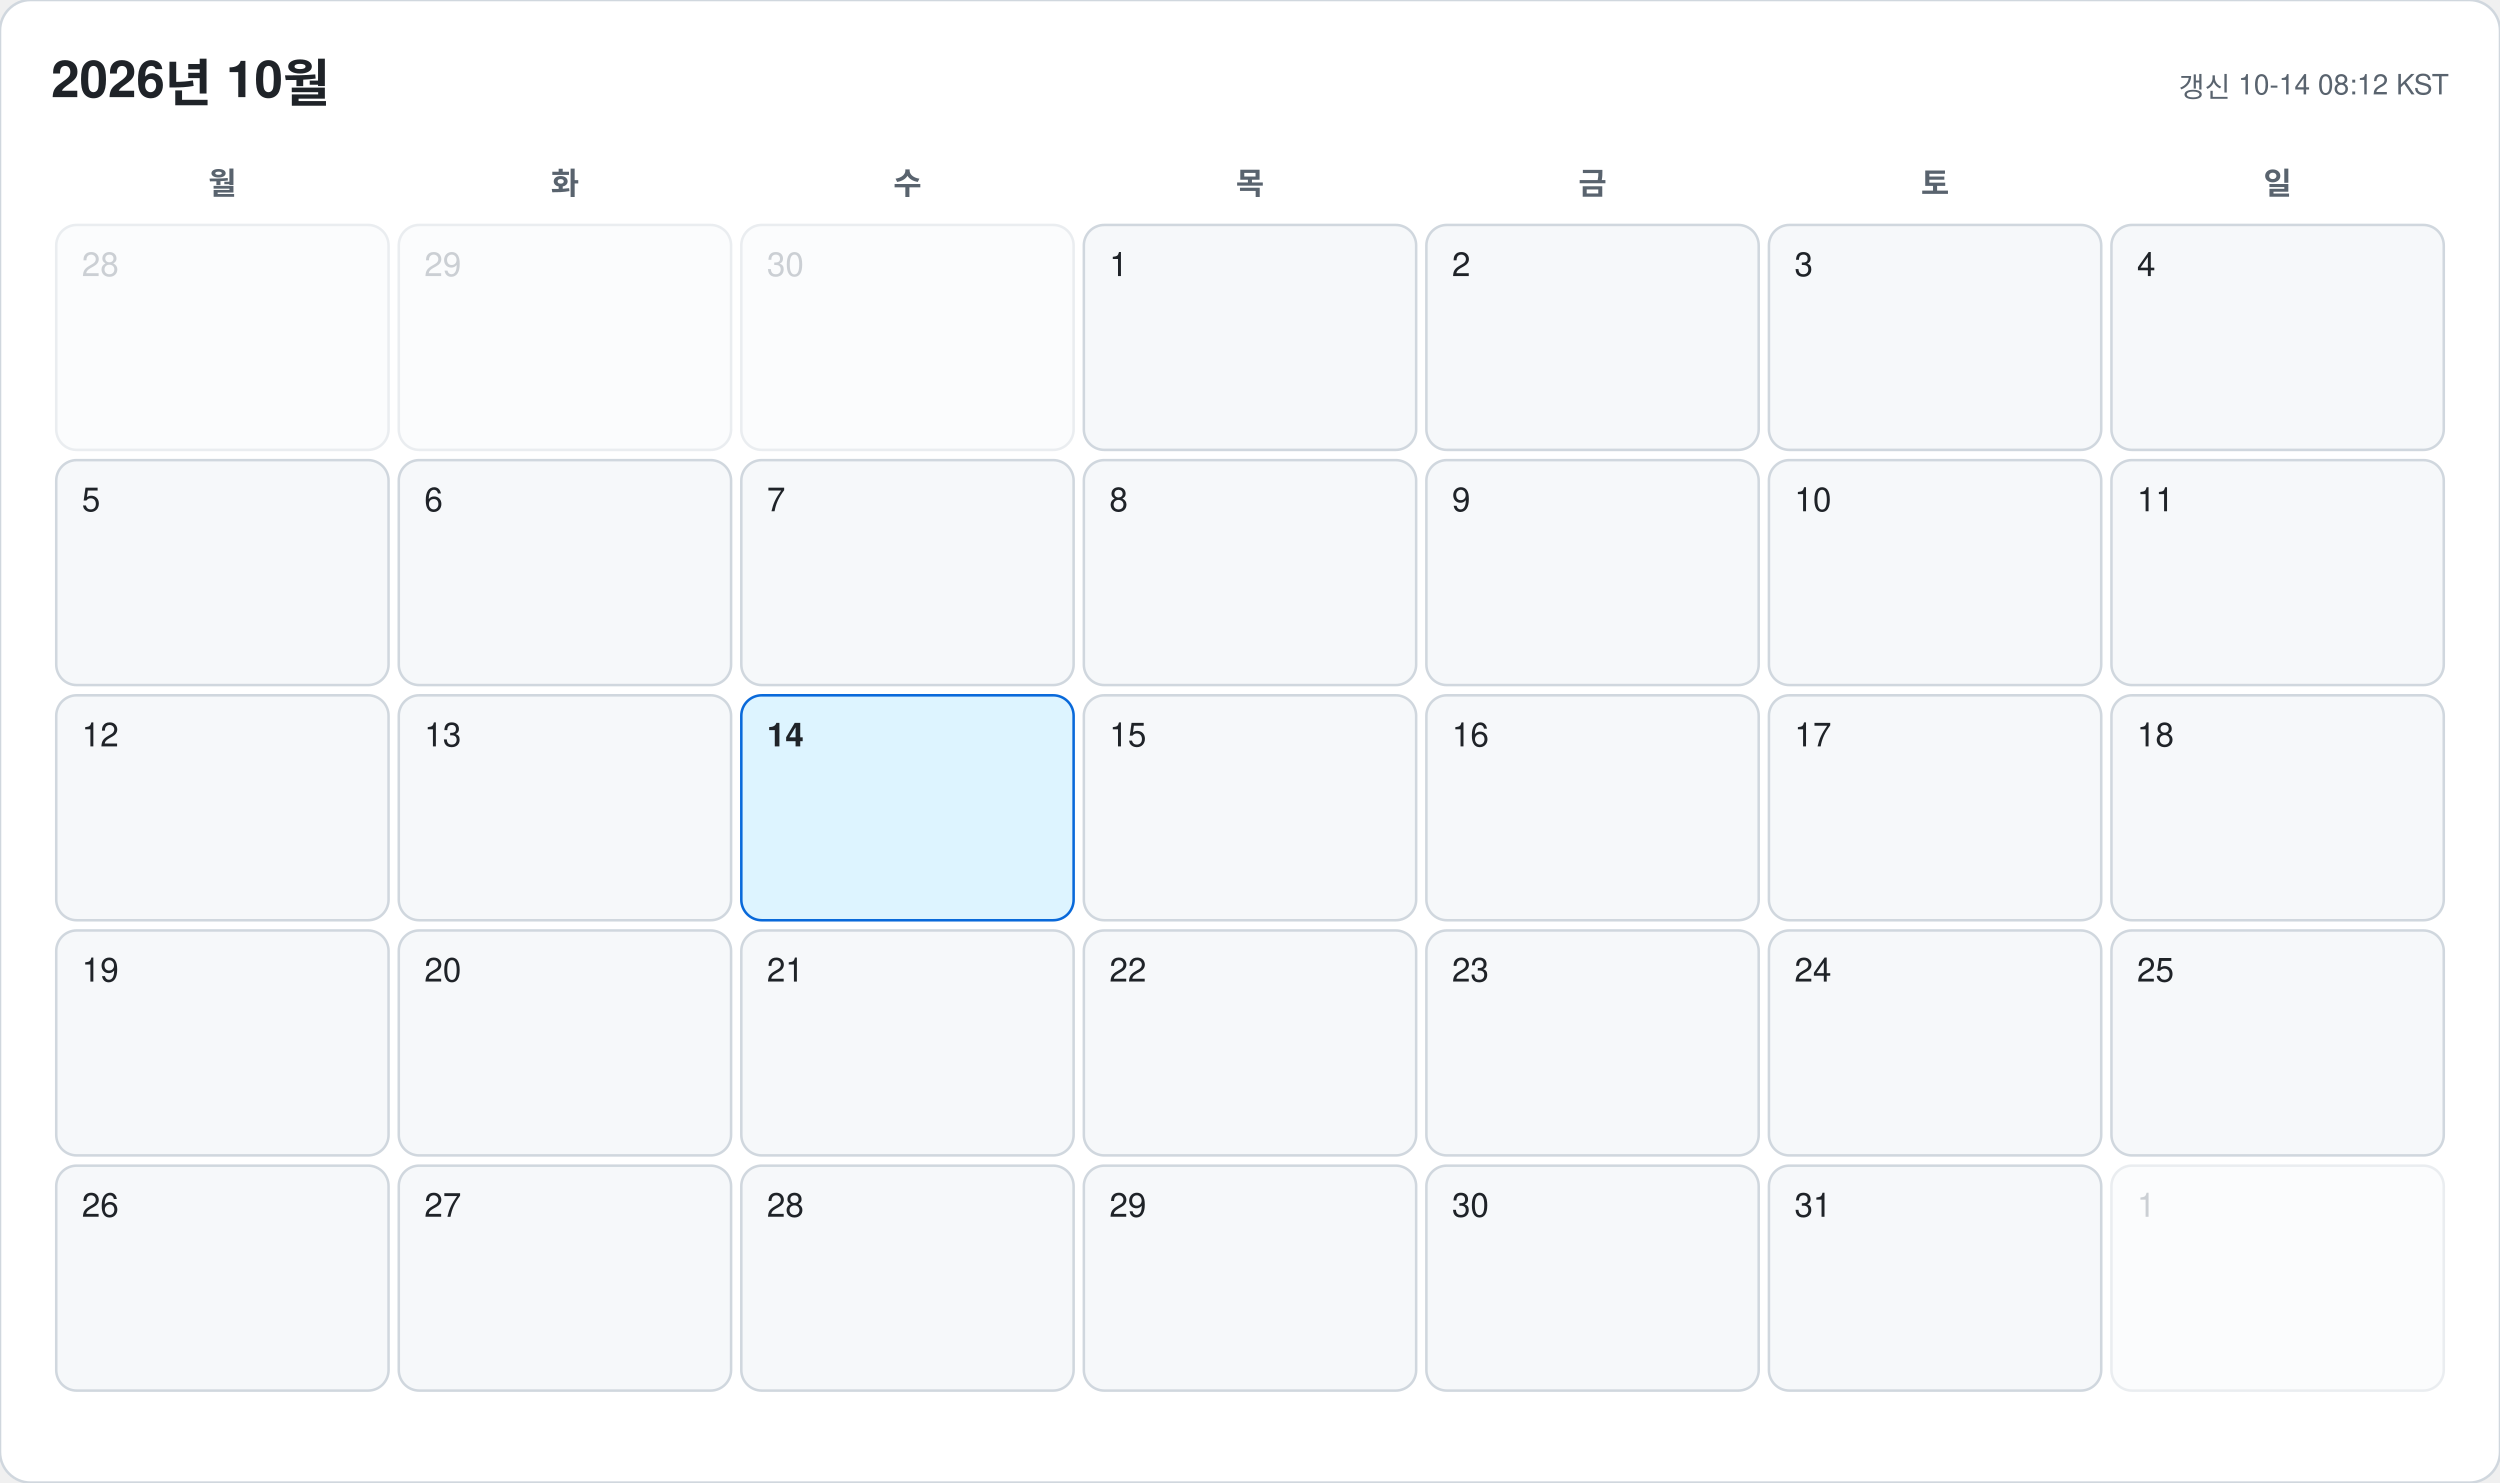
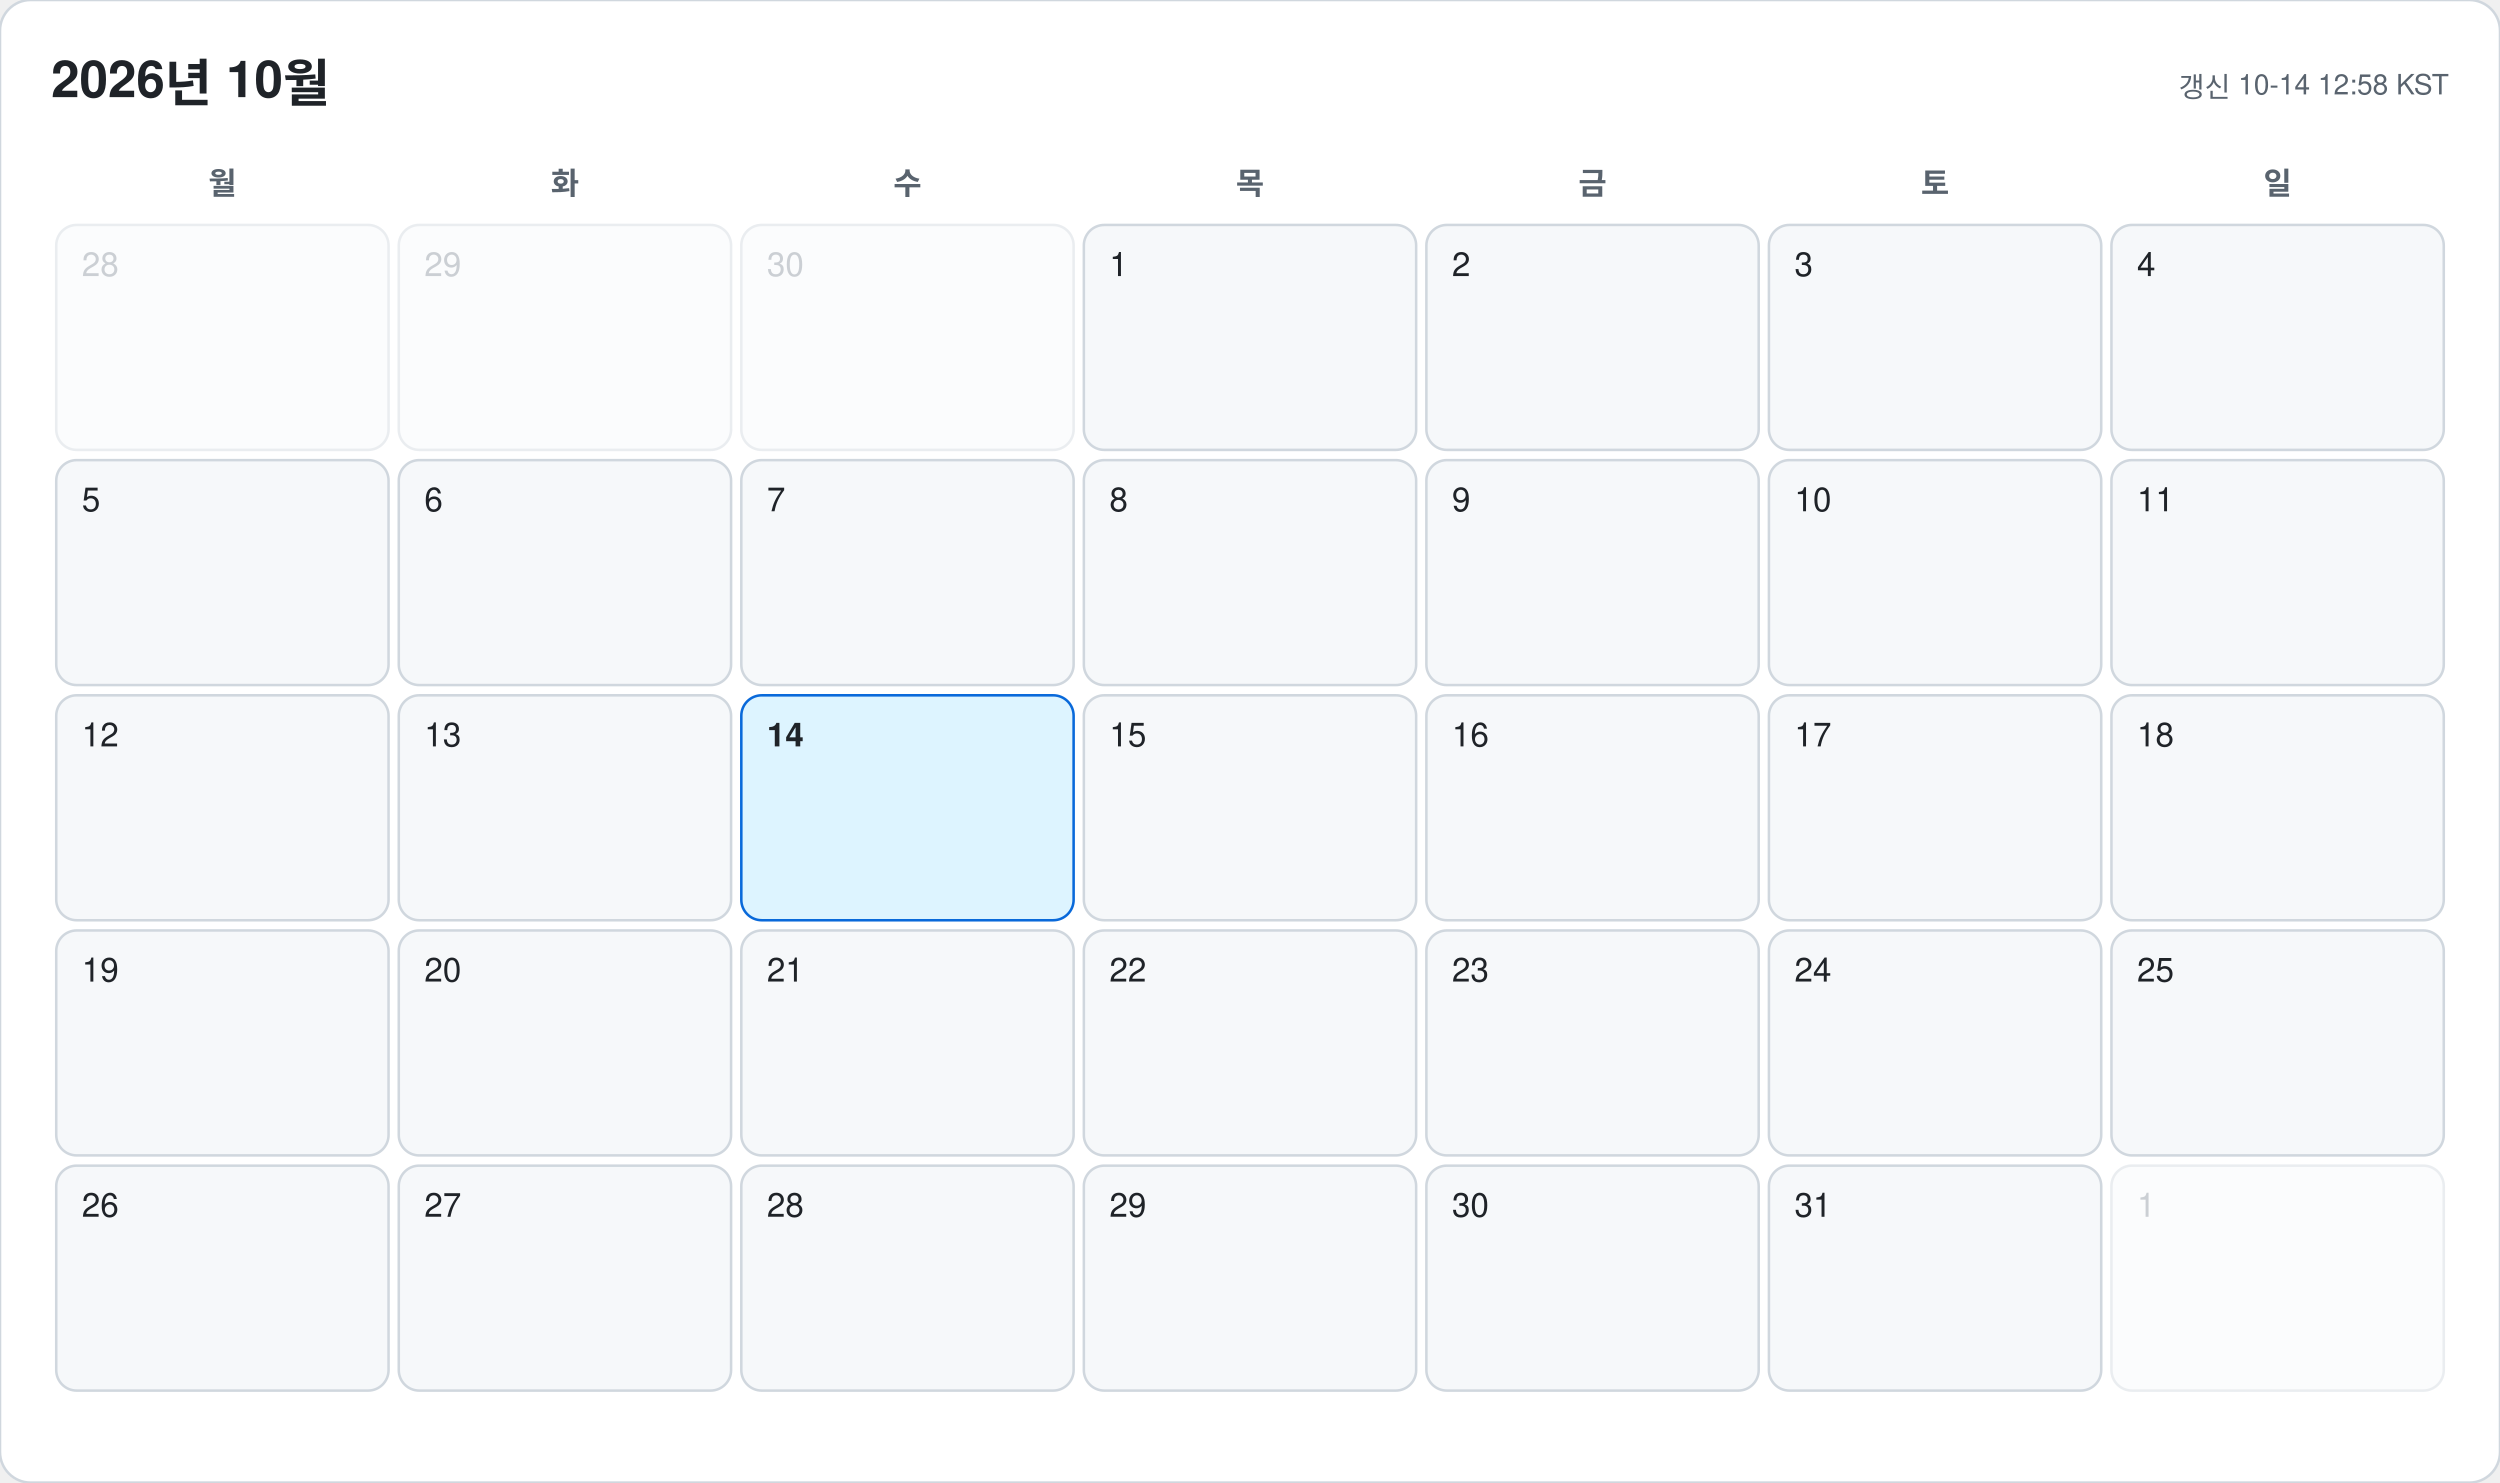
<svg xmlns="http://www.w3.org/2000/svg" width="978" height="580" viewBox="0 0 978 580" font-family="-apple-system, BlinkMacSystemFont, 'Segoe UI', 'Malgun Gothic', 'Apple SD Gothic Neo', 'Noto Sans KR', Helvetica, Arial, sans-serif">
  <rect width="978" height="580" rx="12" fill="#ffffff" stroke="#d0d7de" />
  <text x="20" y="38" font-size="20" font-weight="700" fill="#1f2328">2026년 10월</text>
-   <text x="958" y="38" font-size="11" text-anchor="end" fill="#59636e">갱신 10-14 08:12 KST</text>
+   <text x="958" y="38" font-size="11" text-anchor="end" fill="#59636e">갱신 10-14 12:58 KST</text>
  <text x="87" y="76" font-size="12" font-weight="600" text-anchor="middle" fill="#59636e">월</text>
  <text x="221" y="76" font-size="12" font-weight="600" text-anchor="middle" fill="#59636e">화</text>
  <text x="355" y="76" font-size="12" font-weight="600" text-anchor="middle" fill="#59636e">수</text>
  <text x="489" y="76" font-size="12" font-weight="600" text-anchor="middle" fill="#59636e">목</text>
  <text x="623" y="76" font-size="12" font-weight="600" text-anchor="middle" fill="#59636e">금</text>
  <text x="757" y="76" font-size="12" font-weight="600" text-anchor="middle" fill="#59636e">토</text>
  <text x="891" y="76" font-size="12" font-weight="600" text-anchor="middle" fill="#59636e">일</text>
  <g opacity="0.45">
    <rect x="22" y="88" width="130" height="88" rx="8" fill="#f6f8fa" stroke="#d0d7de" />
    <text x="32" y="108" font-size="13" font-weight="500" fill="#8c959f">28</text>
  </g>
  <g opacity="0.45">
    <rect x="156" y="88" width="130" height="88" rx="8" fill="#f6f8fa" stroke="#d0d7de" />
    <text x="166" y="108" font-size="13" font-weight="500" fill="#8c959f">29</text>
  </g>
  <g opacity="0.45">
    <rect x="290" y="88" width="130" height="88" rx="8" fill="#f6f8fa" stroke="#d0d7de" />
    <text x="300" y="108" font-size="13" font-weight="500" fill="#8c959f">30</text>
  </g>
  <g opacity="1">
    <rect x="424" y="88" width="130" height="88" rx="8" fill="#f6f8fa" stroke="#d0d7de" />
    <text x="434" y="108" font-size="13" font-weight="500" fill="#1f2328">1</text>
  </g>
  <g opacity="1">
    <rect x="558" y="88" width="130" height="88" rx="8" fill="#f6f8fa" stroke="#d0d7de" />
    <text x="568" y="108" font-size="13" font-weight="500" fill="#1f2328">2</text>
  </g>
  <g opacity="1">
    <rect x="692" y="88" width="130" height="88" rx="8" fill="#f6f8fa" stroke="#d0d7de" />
    <text x="702" y="108" font-size="13" font-weight="500" fill="#1f2328">3</text>
  </g>
  <g opacity="1">
    <rect x="826" y="88" width="130" height="88" rx="8" fill="#f6f8fa" stroke="#d0d7de" />
    <text x="836" y="108" font-size="13" font-weight="500" fill="#1f2328">4</text>
  </g>
  <g opacity="1">
    <rect x="22" y="180" width="130" height="88" rx="8" fill="#f6f8fa" stroke="#d0d7de" />
    <text x="32" y="200" font-size="13" font-weight="500" fill="#1f2328">5</text>
  </g>
  <g opacity="1">
    <rect x="156" y="180" width="130" height="88" rx="8" fill="#f6f8fa" stroke="#d0d7de" />
    <text x="166" y="200" font-size="13" font-weight="500" fill="#1f2328">6</text>
  </g>
  <g opacity="1">
    <rect x="290" y="180" width="130" height="88" rx="8" fill="#f6f8fa" stroke="#d0d7de" />
    <text x="300" y="200" font-size="13" font-weight="500" fill="#1f2328">7</text>
  </g>
  <g opacity="1">
    <rect x="424" y="180" width="130" height="88" rx="8" fill="#f6f8fa" stroke="#d0d7de" />
    <text x="434" y="200" font-size="13" font-weight="500" fill="#1f2328">8</text>
  </g>
  <g opacity="1">
    <rect x="558" y="180" width="130" height="88" rx="8" fill="#f6f8fa" stroke="#d0d7de" />
    <text x="568" y="200" font-size="13" font-weight="500" fill="#1f2328">9</text>
  </g>
  <g opacity="1">
    <rect x="692" y="180" width="130" height="88" rx="8" fill="#f6f8fa" stroke="#d0d7de" />
    <text x="702" y="200" font-size="13" font-weight="500" fill="#1f2328">10</text>
  </g>
  <g opacity="1">
    <rect x="826" y="180" width="130" height="88" rx="8" fill="#f6f8fa" stroke="#d0d7de" />
    <text x="836" y="200" font-size="13" font-weight="500" fill="#1f2328">11</text>
  </g>
  <g opacity="1">
    <rect x="22" y="272" width="130" height="88" rx="8" fill="#f6f8fa" stroke="#d0d7de" />
    <text x="32" y="292" font-size="13" font-weight="500" fill="#1f2328">12</text>
  </g>
  <g opacity="1">
    <rect x="156" y="272" width="130" height="88" rx="8" fill="#f6f8fa" stroke="#d0d7de" />
    <text x="166" y="292" font-size="13" font-weight="500" fill="#1f2328">13</text>
  </g>
  <g opacity="1">
    <rect x="290" y="272" width="130" height="88" rx="8" fill="#ddf4ff" stroke="#0969da" />
    <text x="300" y="292" font-size="13" font-weight="700" fill="#1f2328">14</text>
  </g>
  <g opacity="1">
    <rect x="424" y="272" width="130" height="88" rx="8" fill="#f6f8fa" stroke="#d0d7de" />
    <text x="434" y="292" font-size="13" font-weight="500" fill="#1f2328">15</text>
  </g>
  <g opacity="1">
    <rect x="558" y="272" width="130" height="88" rx="8" fill="#f6f8fa" stroke="#d0d7de" />
    <text x="568" y="292" font-size="13" font-weight="500" fill="#1f2328">16</text>
  </g>
  <g opacity="1">
    <rect x="692" y="272" width="130" height="88" rx="8" fill="#f6f8fa" stroke="#d0d7de" />
    <text x="702" y="292" font-size="13" font-weight="500" fill="#1f2328">17</text>
  </g>
  <g opacity="1">
    <rect x="826" y="272" width="130" height="88" rx="8" fill="#f6f8fa" stroke="#d0d7de" />
    <text x="836" y="292" font-size="13" font-weight="500" fill="#1f2328">18</text>
  </g>
  <g opacity="1">
    <rect x="22" y="364" width="130" height="88" rx="8" fill="#f6f8fa" stroke="#d0d7de" />
    <text x="32" y="384" font-size="13" font-weight="500" fill="#1f2328">19</text>
  </g>
  <g opacity="1">
    <rect x="156" y="364" width="130" height="88" rx="8" fill="#f6f8fa" stroke="#d0d7de" />
    <text x="166" y="384" font-size="13" font-weight="500" fill="#1f2328">20</text>
  </g>
  <g opacity="1">
    <rect x="290" y="364" width="130" height="88" rx="8" fill="#f6f8fa" stroke="#d0d7de" />
    <text x="300" y="384" font-size="13" font-weight="500" fill="#1f2328">21</text>
  </g>
  <g opacity="1">
    <rect x="424" y="364" width="130" height="88" rx="8" fill="#f6f8fa" stroke="#d0d7de" />
    <text x="434" y="384" font-size="13" font-weight="500" fill="#1f2328">22</text>
  </g>
  <g opacity="1">
    <rect x="558" y="364" width="130" height="88" rx="8" fill="#f6f8fa" stroke="#d0d7de" />
    <text x="568" y="384" font-size="13" font-weight="500" fill="#1f2328">23</text>
  </g>
  <g opacity="1">
    <rect x="692" y="364" width="130" height="88" rx="8" fill="#f6f8fa" stroke="#d0d7de" />
    <text x="702" y="384" font-size="13" font-weight="500" fill="#1f2328">24</text>
  </g>
  <g opacity="1">
    <rect x="826" y="364" width="130" height="88" rx="8" fill="#f6f8fa" stroke="#d0d7de" />
    <text x="836" y="384" font-size="13" font-weight="500" fill="#1f2328">25</text>
  </g>
  <g opacity="1">
    <rect x="22" y="456" width="130" height="88" rx="8" fill="#f6f8fa" stroke="#d0d7de" />
    <text x="32" y="476" font-size="13" font-weight="500" fill="#1f2328">26</text>
  </g>
  <g opacity="1">
    <rect x="156" y="456" width="130" height="88" rx="8" fill="#f6f8fa" stroke="#d0d7de" />
    <text x="166" y="476" font-size="13" font-weight="500" fill="#1f2328">27</text>
  </g>
  <g opacity="1">
    <rect x="290" y="456" width="130" height="88" rx="8" fill="#f6f8fa" stroke="#d0d7de" />
    <text x="300" y="476" font-size="13" font-weight="500" fill="#1f2328">28</text>
  </g>
  <g opacity="1">
    <rect x="424" y="456" width="130" height="88" rx="8" fill="#f6f8fa" stroke="#d0d7de" />
    <text x="434" y="476" font-size="13" font-weight="500" fill="#1f2328">29</text>
  </g>
  <g opacity="1">
    <rect x="558" y="456" width="130" height="88" rx="8" fill="#f6f8fa" stroke="#d0d7de" />
    <text x="568" y="476" font-size="13" font-weight="500" fill="#1f2328">30</text>
  </g>
  <g opacity="1">
    <rect x="692" y="456" width="130" height="88" rx="8" fill="#f6f8fa" stroke="#d0d7de" />
    <text x="702" y="476" font-size="13" font-weight="500" fill="#1f2328">31</text>
  </g>
  <g opacity="0.45">
    <rect x="826" y="456" width="130" height="88" rx="8" fill="#f6f8fa" stroke="#d0d7de" />
    <text x="836" y="476" font-size="13" font-weight="500" fill="#8c959f">1</text>
  </g>
</svg>
